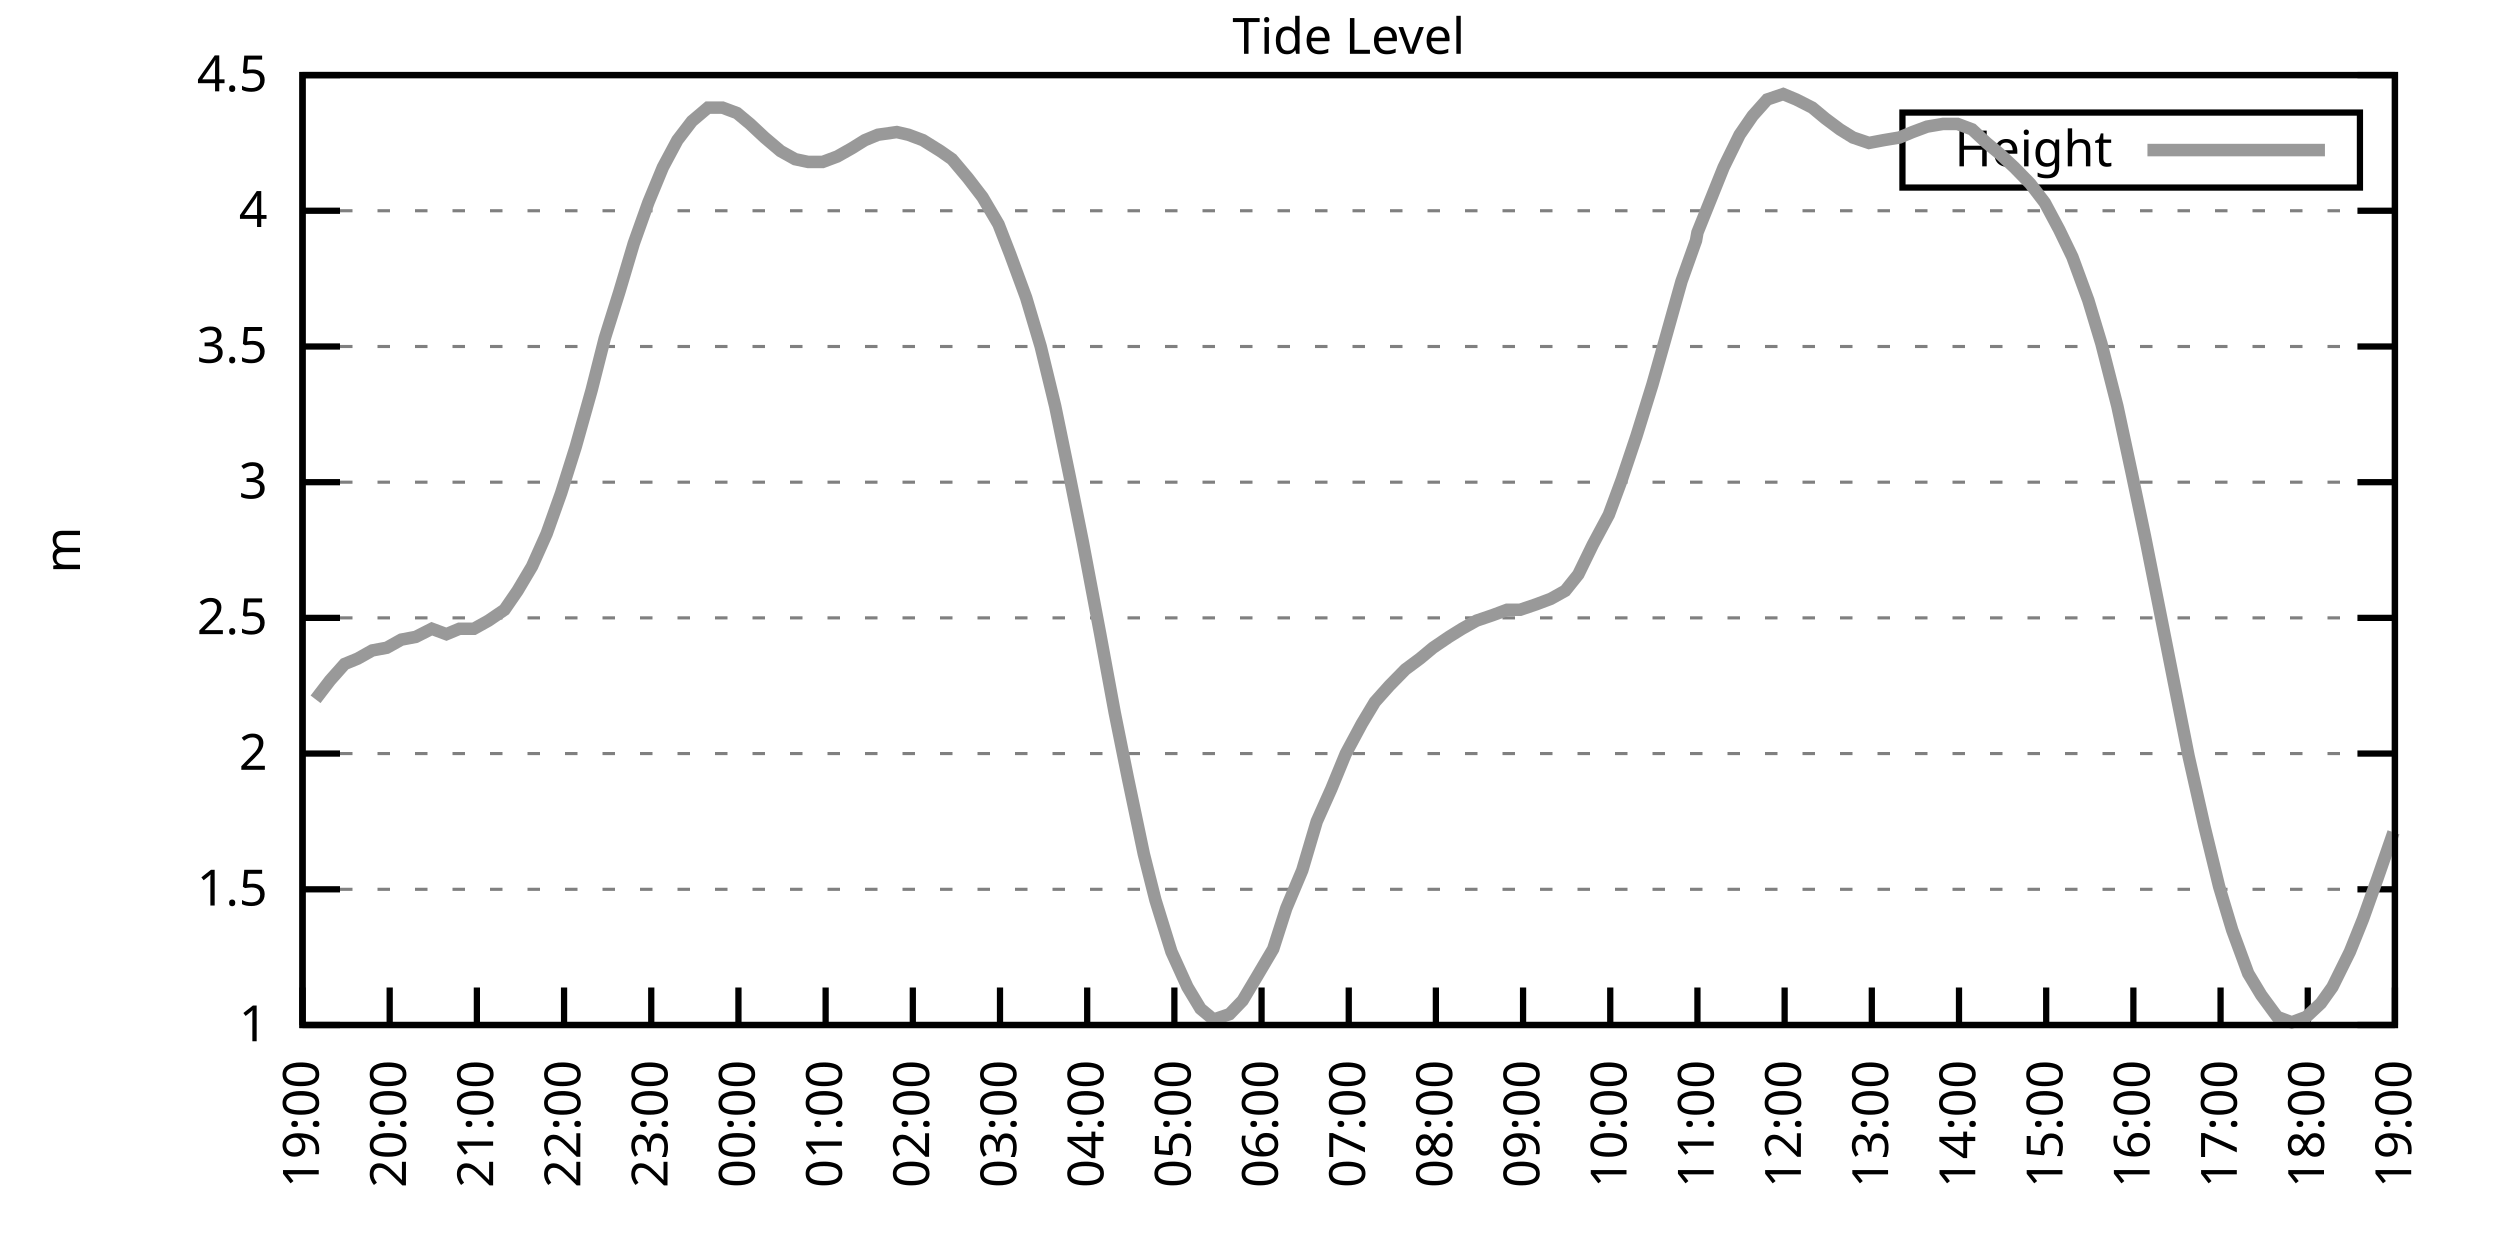
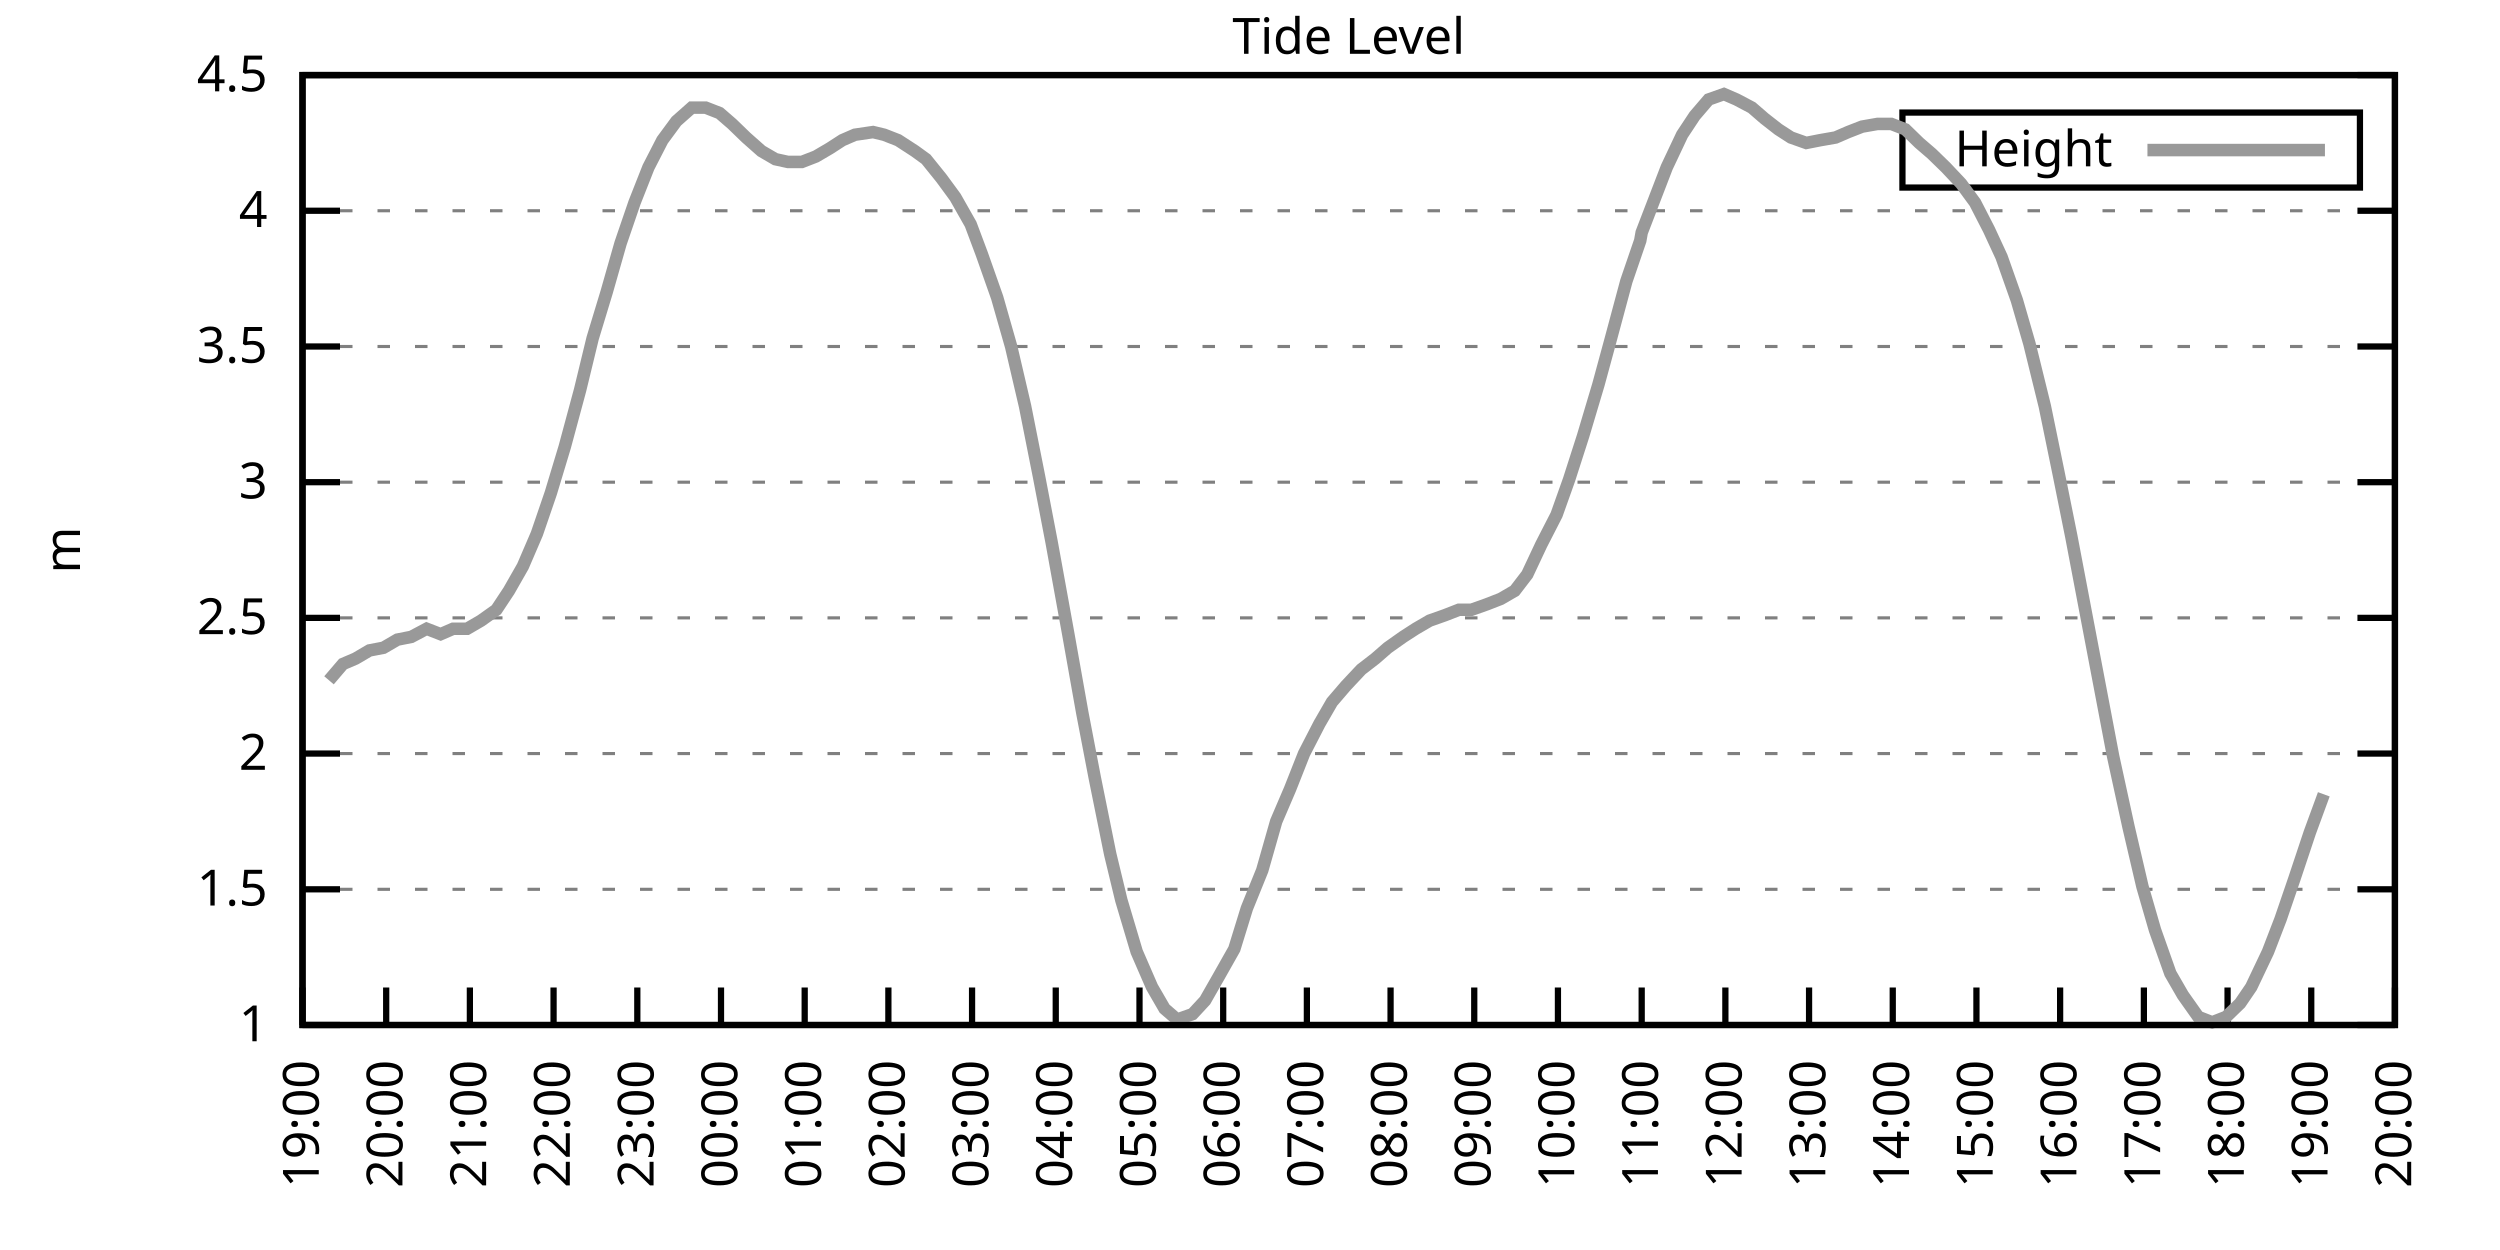
<svg xmlns="http://www.w3.org/2000/svg" xmlns:xlink="http://www.w3.org/1999/xlink" width="400" height="200" viewBox="0 0 400 200">
  <g id="gnuplot_canvas">
    <rect x="0" y="0" width="400" height="200" fill="none" />
    <defs>
      <circle id="gpDot" r="0.5" stroke-width="0.5" stroke="currentColor" />
      <path id="gpPt0" stroke-width="0.333" stroke="currentColor" d="M-1,0 h2 M0,-1 v2" />
      <path id="gpPt1" stroke-width="0.333" stroke="currentColor" d="M-1,-1 L1,1 M1,-1 L-1,1" />
      <path id="gpPt2" stroke-width="0.333" stroke="currentColor" d="M-1,0 L1,0 M0,-1 L0,1 M-1,-1 L1,1 M-1,1 L1,-1" />
      <rect id="gpPt3" stroke-width="0.333" stroke="currentColor" x="-1" y="-1" width="2" height="2" />
      <rect id="gpPt4" stroke-width="0.333" stroke="currentColor" fill="currentColor" x="-1" y="-1" width="2" height="2" />
      <circle id="gpPt5" stroke-width="0.333" stroke="currentColor" cx="0" cy="0" r="1" />
      <use xlink:href="#gpPt5" id="gpPt6" fill="currentColor" stroke="none" />
      <path id="gpPt7" stroke-width="0.333" stroke="currentColor" d="M0,-1.33 L-1.33,0.67 L1.33,0.67 z" />
      <use xlink:href="#gpPt7" id="gpPt8" fill="currentColor" stroke="none" />
      <use xlink:href="#gpPt7" id="gpPt9" stroke="currentColor" transform="rotate(180)" />
      <use xlink:href="#gpPt9" id="gpPt10" fill="currentColor" stroke="none" />
      <use xlink:href="#gpPt3" id="gpPt11" stroke="currentColor" transform="rotate(45)" />
      <use xlink:href="#gpPt11" id="gpPt12" fill="currentColor" stroke="none" />
      <path id="gpPt13" stroke-width="0.333" stroke="currentColor" d="M0,1.330 L1.265,0.411 L0.782,-1.067 L-0.782,-1.076 L-1.265,0.411 z" />
      <use xlink:href="#gpPt13" id="gpPt14" fill="currentColor" stroke="none" />
      <filter id="textbox" filterUnits="objectBoundingBox" x="0" y="0" height="1" width="1">
        <feFlood flood-color="white" flood-opacity="1" result="bgnd" />
        <feComposite in="SourceGraphic" in2="bgnd" operator="atop" />
      </filter>
      <filter id="greybox" filterUnits="objectBoundingBox" x="0" y="0" height="1" width="1">
        <feFlood flood-color="lightgrey" flood-opacity="1" result="grey" />
        <feComposite in="SourceGraphic" in2="grey" operator="atop" />
      </filter>
    </defs>
    <g fill="none" color="white" stroke="currentColor" stroke-width="1.00" stroke-linecap="butt" stroke-linejoin="miter">
</g>
    <g fill="none" color="black" stroke="currentColor" stroke-width="1.00" stroke-linecap="butt" stroke-linejoin="miter">
      <g stroke="none" shape-rendering="crispEdges">
        <polygon fill="rgb(255, 255, 255)" points="48.40,164.00 383.18,164.00 383.18,12.02 48.40,12.02 " />
      </g>
    </g>
    <g fill="none" color="black" stroke="currentColor" stroke-width="1.00" stroke-linecap="butt" stroke-linejoin="miter">
</g>
    <g fill="none" color="black" stroke="black" stroke-width="0.50" stroke-linecap="butt" stroke-linejoin="miter">
</g>
    <g fill="none" color="gray" stroke="currentColor" stroke-width="0.50" stroke-linecap="butt" stroke-linejoin="miter">
      <path stroke="gray" stroke-dasharray="2,4" class="gridline" d="M48.40,164.00 L383.19,164.00  " />
    </g>
    <g fill="none" color="gray" stroke="gray" stroke-width="1.00" stroke-linecap="butt" stroke-linejoin="miter">
</g>
    <g fill="none" color="black" stroke="currentColor" stroke-width="1.00" stroke-linecap="butt" stroke-linejoin="miter">
      <path stroke="black" d="M48.40,164.00 L54.40,164.00 M383.19,164.00 L377.19,164.00  " />
      <g transform="translate(42.80,166.60)" stroke="none" fill="black" font-family="Sans" font-size="8.00" text-anchor="end">
        <text>
          <tspan font-family="Sans"> 1</tspan>
        </text>
      </g>
    </g>
    <g fill="none" color="black" stroke="currentColor" stroke-width="1.00" stroke-linecap="butt" stroke-linejoin="miter">
</g>
    <g fill="none" color="black" stroke="black" stroke-width="0.50" stroke-linecap="butt" stroke-linejoin="miter">
</g>
    <g fill="none" color="gray" stroke="currentColor" stroke-width="0.50" stroke-linecap="butt" stroke-linejoin="miter">
      <path stroke="gray" stroke-dasharray="2,4" class="gridline" d="M48.40,142.29 L383.19,142.29  " />
    </g>
    <g fill="none" color="gray" stroke="gray" stroke-width="1.00" stroke-linecap="butt" stroke-linejoin="miter">
</g>
    <g fill="none" color="black" stroke="currentColor" stroke-width="1.00" stroke-linecap="butt" stroke-linejoin="miter">
      <path stroke="black" d="M48.40,142.29 L54.40,142.29 M383.19,142.29 L377.19,142.29  " />
      <g transform="translate(42.80,144.89)" stroke="none" fill="black" font-family="Sans" font-size="8.00" text-anchor="end">
        <text>
          <tspan font-family="Sans"> 1.5</tspan>
        </text>
      </g>
    </g>
    <g fill="none" color="black" stroke="currentColor" stroke-width="1.00" stroke-linecap="butt" stroke-linejoin="miter">
</g>
    <g fill="none" color="black" stroke="black" stroke-width="0.50" stroke-linecap="butt" stroke-linejoin="miter">
</g>
    <g fill="none" color="gray" stroke="currentColor" stroke-width="0.50" stroke-linecap="butt" stroke-linejoin="miter">
      <path stroke="gray" stroke-dasharray="2,4" class="gridline" d="M48.40,120.57 L383.19,120.57  " />
    </g>
    <g fill="none" color="gray" stroke="gray" stroke-width="1.00" stroke-linecap="butt" stroke-linejoin="miter">
</g>
    <g fill="none" color="black" stroke="currentColor" stroke-width="1.00" stroke-linecap="butt" stroke-linejoin="miter">
      <path stroke="black" d="M48.40,120.57 L54.40,120.57 M383.19,120.57 L377.19,120.57  " />
      <g transform="translate(42.80,123.17)" stroke="none" fill="black" font-family="Sans" font-size="8.00" text-anchor="end">
        <text>
          <tspan font-family="Sans"> 2</tspan>
        </text>
      </g>
    </g>
    <g fill="none" color="black" stroke="currentColor" stroke-width="1.00" stroke-linecap="butt" stroke-linejoin="miter">
</g>
    <g fill="none" color="black" stroke="black" stroke-width="0.50" stroke-linecap="butt" stroke-linejoin="miter">
</g>
    <g fill="none" color="gray" stroke="currentColor" stroke-width="0.50" stroke-linecap="butt" stroke-linejoin="miter">
      <path stroke="gray" stroke-dasharray="2,4" class="gridline" d="M48.40,98.86 L383.19,98.86  " />
    </g>
    <g fill="none" color="gray" stroke="gray" stroke-width="1.00" stroke-linecap="butt" stroke-linejoin="miter">
</g>
    <g fill="none" color="black" stroke="currentColor" stroke-width="1.00" stroke-linecap="butt" stroke-linejoin="miter">
      <path stroke="black" d="M48.40,98.86 L54.40,98.86 M383.19,98.86 L377.19,98.86  " />
      <g transform="translate(42.80,101.46)" stroke="none" fill="black" font-family="Sans" font-size="8.00" text-anchor="end">
        <text>
          <tspan font-family="Sans"> 2.5</tspan>
        </text>
      </g>
    </g>
    <g fill="none" color="black" stroke="currentColor" stroke-width="1.00" stroke-linecap="butt" stroke-linejoin="miter">
</g>
    <g fill="none" color="black" stroke="black" stroke-width="0.50" stroke-linecap="butt" stroke-linejoin="miter">
</g>
    <g fill="none" color="gray" stroke="currentColor" stroke-width="0.50" stroke-linecap="butt" stroke-linejoin="miter">
      <path stroke="gray" stroke-dasharray="2,4" class="gridline" d="M48.40,77.15 L383.19,77.15  " />
    </g>
    <g fill="none" color="gray" stroke="gray" stroke-width="1.00" stroke-linecap="butt" stroke-linejoin="miter">
</g>
    <g fill="none" color="black" stroke="currentColor" stroke-width="1.00" stroke-linecap="butt" stroke-linejoin="miter">
      <path stroke="black" d="M48.40,77.15 L54.40,77.15 M383.19,77.15 L377.19,77.15  " />
      <g transform="translate(42.80,79.75)" stroke="none" fill="black" font-family="Sans" font-size="8.00" text-anchor="end">
        <text>
          <tspan font-family="Sans"> 3</tspan>
        </text>
      </g>
    </g>
    <g fill="none" color="black" stroke="currentColor" stroke-width="1.00" stroke-linecap="butt" stroke-linejoin="miter">
</g>
    <g fill="none" color="black" stroke="black" stroke-width="0.50" stroke-linecap="butt" stroke-linejoin="miter">
</g>
    <g fill="none" color="gray" stroke="currentColor" stroke-width="0.50" stroke-linecap="butt" stroke-linejoin="miter">
      <path stroke="gray" stroke-dasharray="2,4" class="gridline" d="M48.40,55.44 L383.19,55.44  " />
    </g>
    <g fill="none" color="gray" stroke="gray" stroke-width="1.00" stroke-linecap="butt" stroke-linejoin="miter">
</g>
    <g fill="none" color="black" stroke="currentColor" stroke-width="1.00" stroke-linecap="butt" stroke-linejoin="miter">
      <path stroke="black" d="M48.40,55.44 L54.40,55.44 M383.19,55.44 L377.19,55.44  " />
      <g transform="translate(42.80,58.04)" stroke="none" fill="black" font-family="Sans" font-size="8.00" text-anchor="end">
        <text>
          <tspan font-family="Sans"> 3.5</tspan>
        </text>
      </g>
    </g>
    <g fill="none" color="black" stroke="currentColor" stroke-width="1.00" stroke-linecap="butt" stroke-linejoin="miter">
</g>
    <g fill="none" color="black" stroke="black" stroke-width="0.50" stroke-linecap="butt" stroke-linejoin="miter">
</g>
    <g fill="none" color="gray" stroke="currentColor" stroke-width="0.50" stroke-linecap="butt" stroke-linejoin="miter">
      <path stroke="gray" stroke-dasharray="2,4" class="gridline" d="M48.40,33.72 L383.19,33.72  " />
    </g>
    <g fill="none" color="gray" stroke="gray" stroke-width="1.00" stroke-linecap="butt" stroke-linejoin="miter">
</g>
    <g fill="none" color="black" stroke="currentColor" stroke-width="1.00" stroke-linecap="butt" stroke-linejoin="miter">
      <path stroke="black" d="M48.40,33.72 L54.40,33.72 M383.19,33.72 L377.19,33.72  " />
      <g transform="translate(42.80,36.32)" stroke="none" fill="black" font-family="Sans" font-size="8.00" text-anchor="end">
        <text>
          <tspan font-family="Sans"> 4</tspan>
        </text>
      </g>
    </g>
    <g fill="none" color="black" stroke="currentColor" stroke-width="1.00" stroke-linecap="butt" stroke-linejoin="miter">
</g>
    <g fill="none" color="black" stroke="black" stroke-width="0.50" stroke-linecap="butt" stroke-linejoin="miter">
</g>
    <g fill="none" color="gray" stroke="currentColor" stroke-width="0.50" stroke-linecap="butt" stroke-linejoin="miter">
      <path stroke="gray" stroke-dasharray="2,4" class="gridline" d="M48.40,12.01 L383.19,12.01  " />
    </g>
    <g fill="none" color="gray" stroke="gray" stroke-width="1.00" stroke-linecap="butt" stroke-linejoin="miter">
</g>
    <g fill="none" color="black" stroke="currentColor" stroke-width="1.00" stroke-linecap="butt" stroke-linejoin="miter">
      <path stroke="black" d="M48.40,12.01 L54.40,12.01 M383.19,12.01 L377.19,12.01  " />
      <g transform="translate(42.80,14.61)" stroke="none" fill="black" font-family="Sans" font-size="8.00" text-anchor="end">
        <text>
          <tspan font-family="Sans"> 4.5</tspan>
        </text>
      </g>
    </g>
    <g fill="none" color="black" stroke="currentColor" stroke-width="1.00" stroke-linecap="butt" stroke-linejoin="miter">
      <path stroke="black" d="M48.40,164.00 L48.40,158.00  " />
      <g transform="translate(51.00,169.60) rotate(270.00)" stroke="none" fill="black" font-family="Sans" font-size="8.00" text-anchor="end">
        <text>
          <tspan font-family="Sans">19:00</tspan>
        </text>
      </g>
    </g>
    <g fill="none" color="black" stroke="currentColor" stroke-width="1.00" stroke-linecap="butt" stroke-linejoin="miter">
-       <path stroke="black" d="M62.35,164.00 L62.35,158.00  " />
-       <g transform="translate(64.95,169.60) rotate(270.00)" stroke="none" fill="black" font-family="Sans" font-size="8.00" text-anchor="end">
+       <path stroke="black" d="M61.79,164.00 L61.79,158.00  " />
+       <g transform="translate(64.39,169.60) rotate(270.00)" stroke="none" fill="black" font-family="Sans" font-size="8.00" text-anchor="end">
        <text>
          <tspan font-family="Sans">20:00</tspan>
        </text>
      </g>
    </g>
    <g fill="none" color="black" stroke="currentColor" stroke-width="1.00" stroke-linecap="butt" stroke-linejoin="miter">
-       <path stroke="black" d="M76.30,164.00 L76.30,158.00  " />
-       <g transform="translate(78.90,169.60) rotate(270.00)" stroke="none" fill="black" font-family="Sans" font-size="8.00" text-anchor="end">
+       <path stroke="black" d="M75.18,164.00 L75.18,158.00  " />
+       <g transform="translate(77.78,169.60) rotate(270.00)" stroke="none" fill="black" font-family="Sans" font-size="8.00" text-anchor="end">
        <text>
          <tspan font-family="Sans">21:00</tspan>
        </text>
      </g>
    </g>
    <g fill="none" color="black" stroke="currentColor" stroke-width="1.00" stroke-linecap="butt" stroke-linejoin="miter">
-       <path stroke="black" d="M90.25,164.00 L90.25,158.00  " />
-       <g transform="translate(92.85,169.60) rotate(270.00)" stroke="none" fill="black" font-family="Sans" font-size="8.00" text-anchor="end">
+       <path stroke="black" d="M88.57,164.00 L88.57,158.00  " />
+       <g transform="translate(91.17,169.60) rotate(270.00)" stroke="none" fill="black" font-family="Sans" font-size="8.00" text-anchor="end">
        <text>
          <tspan font-family="Sans">22:00</tspan>
        </text>
      </g>
    </g>
    <g fill="none" color="black" stroke="currentColor" stroke-width="1.00" stroke-linecap="butt" stroke-linejoin="miter">
-       <path stroke="black" d="M104.20,164.00 L104.20,158.00  " />
-       <g transform="translate(106.80,169.60) rotate(270.00)" stroke="none" fill="black" font-family="Sans" font-size="8.00" text-anchor="end">
+       <path stroke="black" d="M101.97,164.00 L101.97,158.00  " />
+       <g transform="translate(104.57,169.60) rotate(270.00)" stroke="none" fill="black" font-family="Sans" font-size="8.00" text-anchor="end">
        <text>
          <tspan font-family="Sans">23:00</tspan>
        </text>
      </g>
    </g>
    <g fill="none" color="black" stroke="currentColor" stroke-width="1.00" stroke-linecap="butt" stroke-linejoin="miter">
-       <path stroke="black" d="M118.15,164.00 L118.15,158.00  " />
-       <g transform="translate(120.75,169.60) rotate(270.00)" stroke="none" fill="black" font-family="Sans" font-size="8.00" text-anchor="end">
+       <path stroke="black" d="M115.36,164.00 L115.36,158.00  " />
+       <g transform="translate(117.96,169.60) rotate(270.00)" stroke="none" fill="black" font-family="Sans" font-size="8.00" text-anchor="end">
        <text>
          <tspan font-family="Sans">00:00</tspan>
        </text>
      </g>
    </g>
    <g fill="none" color="black" stroke="currentColor" stroke-width="1.00" stroke-linecap="butt" stroke-linejoin="miter">
-       <path stroke="black" d="M132.10,164.00 L132.10,158.00  " />
-       <g transform="translate(134.70,169.60) rotate(270.00)" stroke="none" fill="black" font-family="Sans" font-size="8.00" text-anchor="end">
+       <path stroke="black" d="M128.75,164.00 L128.75,158.00  " />
+       <g transform="translate(131.35,169.60) rotate(270.00)" stroke="none" fill="black" font-family="Sans" font-size="8.00" text-anchor="end">
        <text>
          <tspan font-family="Sans">01:00</tspan>
        </text>
      </g>
    </g>
    <g fill="none" color="black" stroke="currentColor" stroke-width="1.00" stroke-linecap="butt" stroke-linejoin="miter">
-       <path stroke="black" d="M146.05,164.00 L146.05,158.00  " />
-       <g transform="translate(148.65,169.60) rotate(270.00)" stroke="none" fill="black" font-family="Sans" font-size="8.00" text-anchor="end">
+       <path stroke="black" d="M142.14,164.00 L142.14,158.00  " />
+       <g transform="translate(144.74,169.60) rotate(270.00)" stroke="none" fill="black" font-family="Sans" font-size="8.00" text-anchor="end">
        <text>
          <tspan font-family="Sans">02:00</tspan>
        </text>
      </g>
    </g>
    <g fill="none" color="black" stroke="currentColor" stroke-width="1.00" stroke-linecap="butt" stroke-linejoin="miter">
-       <path stroke="black" d="M160.00,164.00 L160.00,158.00  " />
-       <g transform="translate(162.60,169.60) rotate(270.00)" stroke="none" fill="black" font-family="Sans" font-size="8.00" text-anchor="end">
+       <path stroke="black" d="M155.53,164.00 L155.53,158.00  " />
+       <g transform="translate(158.13,169.60) rotate(270.00)" stroke="none" fill="black" font-family="Sans" font-size="8.00" text-anchor="end">
        <text>
          <tspan font-family="Sans">03:00</tspan>
        </text>
      </g>
    </g>
    <g fill="none" color="black" stroke="currentColor" stroke-width="1.00" stroke-linecap="butt" stroke-linejoin="miter">
-       <path stroke="black" d="M173.95,164.00 L173.95,158.00  " />
-       <g transform="translate(176.55,169.60) rotate(270.00)" stroke="none" fill="black" font-family="Sans" font-size="8.00" text-anchor="end">
+       <path stroke="black" d="M168.92,164.00 L168.92,158.00  " />
+       <g transform="translate(171.52,169.60) rotate(270.00)" stroke="none" fill="black" font-family="Sans" font-size="8.00" text-anchor="end">
        <text>
          <tspan font-family="Sans">04:00</tspan>
        </text>
      </g>
    </g>
    <g fill="none" color="black" stroke="currentColor" stroke-width="1.00" stroke-linecap="butt" stroke-linejoin="miter">
-       <path stroke="black" d="M187.90,164.00 L187.90,158.00  " />
-       <g transform="translate(190.50,169.60) rotate(270.00)" stroke="none" fill="black" font-family="Sans" font-size="8.00" text-anchor="end">
+       <path stroke="black" d="M182.32,164.00 L182.32,158.00  " />
+       <g transform="translate(184.92,169.60) rotate(270.00)" stroke="none" fill="black" font-family="Sans" font-size="8.00" text-anchor="end">
        <text>
          <tspan font-family="Sans">05:00</tspan>
        </text>
      </g>
    </g>
    <g fill="none" color="black" stroke="currentColor" stroke-width="1.00" stroke-linecap="butt" stroke-linejoin="miter">
-       <path stroke="black" d="M201.85,164.00 L201.85,158.00  " />
-       <g transform="translate(204.45,169.60) rotate(270.00)" stroke="none" fill="black" font-family="Sans" font-size="8.00" text-anchor="end">
+       <path stroke="black" d="M195.71,164.00 L195.71,158.00  " />
+       <g transform="translate(198.31,169.60) rotate(270.00)" stroke="none" fill="black" font-family="Sans" font-size="8.00" text-anchor="end">
        <text>
          <tspan font-family="Sans">06:00</tspan>
        </text>
      </g>
    </g>
    <g fill="none" color="black" stroke="currentColor" stroke-width="1.00" stroke-linecap="butt" stroke-linejoin="miter">
-       <path stroke="black" d="M215.80,164.00 L215.80,158.00  " />
-       <g transform="translate(218.40,169.60) rotate(270.00)" stroke="none" fill="black" font-family="Sans" font-size="8.00" text-anchor="end">
+       <path stroke="black" d="M209.10,164.00 L209.10,158.00  " />
+       <g transform="translate(211.70,169.60) rotate(270.00)" stroke="none" fill="black" font-family="Sans" font-size="8.00" text-anchor="end">
        <text>
          <tspan font-family="Sans">07:00</tspan>
        </text>
      </g>
    </g>
    <g fill="none" color="black" stroke="currentColor" stroke-width="1.00" stroke-linecap="butt" stroke-linejoin="miter">
-       <path stroke="black" d="M229.74,164.00 L229.74,158.00  " />
-       <g transform="translate(232.34,169.60) rotate(270.00)" stroke="none" fill="black" font-family="Sans" font-size="8.00" text-anchor="end">
+       <path stroke="black" d="M222.49,164.00 L222.49,158.00  " />
+       <g transform="translate(225.09,169.60) rotate(270.00)" stroke="none" fill="black" font-family="Sans" font-size="8.00" text-anchor="end">
        <text>
          <tspan font-family="Sans">08:00</tspan>
        </text>
      </g>
    </g>
    <g fill="none" color="black" stroke="currentColor" stroke-width="1.00" stroke-linecap="butt" stroke-linejoin="miter">
-       <path stroke="black" d="M243.69,164.00 L243.69,158.00  " />
-       <g transform="translate(246.29,169.60) rotate(270.00)" stroke="none" fill="black" font-family="Sans" font-size="8.00" text-anchor="end">
+       <path stroke="black" d="M235.88,164.00 L235.88,158.00  " />
+       <g transform="translate(238.48,169.60) rotate(270.00)" stroke="none" fill="black" font-family="Sans" font-size="8.00" text-anchor="end">
        <text>
          <tspan font-family="Sans">09:00</tspan>
        </text>
      </g>
    </g>
    <g fill="none" color="black" stroke="currentColor" stroke-width="1.00" stroke-linecap="butt" stroke-linejoin="miter">
-       <path stroke="black" d="M257.64,164.00 L257.64,158.00  " />
-       <g transform="translate(260.24,169.60) rotate(270.00)" stroke="none" fill="black" font-family="Sans" font-size="8.00" text-anchor="end">
+       <path stroke="black" d="M249.27,164.00 L249.27,158.00  " />
+       <g transform="translate(251.87,169.60) rotate(270.00)" stroke="none" fill="black" font-family="Sans" font-size="8.00" text-anchor="end">
        <text>
          <tspan font-family="Sans">10:00</tspan>
        </text>
      </g>
    </g>
    <g fill="none" color="black" stroke="currentColor" stroke-width="1.00" stroke-linecap="butt" stroke-linejoin="miter">
-       <path stroke="black" d="M271.59,164.00 L271.59,158.00  " />
-       <g transform="translate(274.19,169.60) rotate(270.00)" stroke="none" fill="black" font-family="Sans" font-size="8.00" text-anchor="end">
+       <path stroke="black" d="M262.67,164.00 L262.67,158.00  " />
+       <g transform="translate(265.27,169.60) rotate(270.00)" stroke="none" fill="black" font-family="Sans" font-size="8.00" text-anchor="end">
        <text>
          <tspan font-family="Sans">11:00</tspan>
        </text>
      </g>
    </g>
    <g fill="none" color="black" stroke="currentColor" stroke-width="1.00" stroke-linecap="butt" stroke-linejoin="miter">
-       <path stroke="black" d="M285.54,164.00 L285.54,158.00  " />
-       <g transform="translate(288.14,169.60) rotate(270.00)" stroke="none" fill="black" font-family="Sans" font-size="8.00" text-anchor="end">
+       <path stroke="black" d="M276.06,164.00 L276.06,158.00  " />
+       <g transform="translate(278.66,169.60) rotate(270.00)" stroke="none" fill="black" font-family="Sans" font-size="8.00" text-anchor="end">
        <text>
          <tspan font-family="Sans">12:00</tspan>
        </text>
      </g>
    </g>
    <g fill="none" color="black" stroke="currentColor" stroke-width="1.00" stroke-linecap="butt" stroke-linejoin="miter">
-       <path stroke="black" d="M299.49,164.00 L299.49,158.00  " />
-       <g transform="translate(302.09,169.60) rotate(270.00)" stroke="none" fill="black" font-family="Sans" font-size="8.00" text-anchor="end">
+       <path stroke="black" d="M289.45,164.00 L289.45,158.00  " />
+       <g transform="translate(292.05,169.60) rotate(270.00)" stroke="none" fill="black" font-family="Sans" font-size="8.00" text-anchor="end">
        <text>
          <tspan font-family="Sans">13:00</tspan>
        </text>
      </g>
    </g>
    <g fill="none" color="black" stroke="currentColor" stroke-width="1.00" stroke-linecap="butt" stroke-linejoin="miter">
-       <path stroke="black" d="M313.44,164.00 L313.44,158.00  " />
-       <g transform="translate(316.04,169.60) rotate(270.00)" stroke="none" fill="black" font-family="Sans" font-size="8.00" text-anchor="end">
+       <path stroke="black" d="M302.84,164.00 L302.84,158.00  " />
+       <g transform="translate(305.44,169.60) rotate(270.00)" stroke="none" fill="black" font-family="Sans" font-size="8.00" text-anchor="end">
        <text>
          <tspan font-family="Sans">14:00</tspan>
        </text>
      </g>
    </g>
    <g fill="none" color="black" stroke="currentColor" stroke-width="1.00" stroke-linecap="butt" stroke-linejoin="miter">
-       <path stroke="black" d="M327.39,164.00 L327.39,158.00  " />
-       <g transform="translate(329.99,169.60) rotate(270.00)" stroke="none" fill="black" font-family="Sans" font-size="8.00" text-anchor="end">
+       <path stroke="black" d="M316.23,164.00 L316.23,158.00  " />
+       <g transform="translate(318.83,169.60) rotate(270.00)" stroke="none" fill="black" font-family="Sans" font-size="8.00" text-anchor="end">
        <text>
          <tspan font-family="Sans">15:00</tspan>
        </text>
      </g>
    </g>
    <g fill="none" color="black" stroke="currentColor" stroke-width="1.00" stroke-linecap="butt" stroke-linejoin="miter">
-       <path stroke="black" d="M341.34,164.00 L341.34,158.00  " />
-       <g transform="translate(343.94,169.60) rotate(270.00)" stroke="none" fill="black" font-family="Sans" font-size="8.00" text-anchor="end">
+       <path stroke="black" d="M329.62,164.00 L329.62,158.00  " />
+       <g transform="translate(332.22,169.60) rotate(270.00)" stroke="none" fill="black" font-family="Sans" font-size="8.00" text-anchor="end">
        <text>
          <tspan font-family="Sans">16:00</tspan>
        </text>
      </g>
    </g>
    <g fill="none" color="black" stroke="currentColor" stroke-width="1.00" stroke-linecap="butt" stroke-linejoin="miter">
-       <path stroke="black" d="M355.29,164.00 L355.29,158.00  " />
-       <g transform="translate(357.89,169.60) rotate(270.00)" stroke="none" fill="black" font-family="Sans" font-size="8.00" text-anchor="end">
+       <path stroke="black" d="M343.02,164.00 L343.02,158.00  " />
+       <g transform="translate(345.62,169.60) rotate(270.00)" stroke="none" fill="black" font-family="Sans" font-size="8.00" text-anchor="end">
        <text>
          <tspan font-family="Sans">17:00</tspan>
        </text>
      </g>
    </g>
    <g fill="none" color="black" stroke="currentColor" stroke-width="1.00" stroke-linecap="butt" stroke-linejoin="miter">
-       <path stroke="black" d="M369.24,164.00 L369.24,158.00  " />
-       <g transform="translate(371.84,169.60) rotate(270.00)" stroke="none" fill="black" font-family="Sans" font-size="8.00" text-anchor="end">
+       <path stroke="black" d="M356.41,164.00 L356.41,158.00  " />
+       <g transform="translate(359.01,169.60) rotate(270.00)" stroke="none" fill="black" font-family="Sans" font-size="8.00" text-anchor="end">
        <text>
          <tspan font-family="Sans">18:00</tspan>
+         </text>
+       </g>
+     </g>
+     <g fill="none" color="black" stroke="currentColor" stroke-width="1.00" stroke-linecap="butt" stroke-linejoin="miter">
+       <path stroke="black" d="M369.80,164.00 L369.80,158.00  " />
+       <g transform="translate(372.40,169.60) rotate(270.00)" stroke="none" fill="black" font-family="Sans" font-size="8.00" text-anchor="end">
+         <text>
+           <tspan font-family="Sans">19:00</tspan>
        </text>
      </g>
    </g>
    <g fill="none" color="black" stroke="currentColor" stroke-width="1.00" stroke-linecap="butt" stroke-linejoin="miter">
      <path stroke="black" d="M383.19,164.00 L383.19,158.00  " />
      <g transform="translate(385.79,169.60) rotate(270.00)" stroke="none" fill="black" font-family="Sans" font-size="8.00" text-anchor="end">
        <text>
-           <tspan font-family="Sans">19:00</tspan>
+           <tspan font-family="Sans">20:00</tspan>
        </text>
      </g>
    </g>
    <g fill="none" color="black" stroke="currentColor" stroke-width="1.00" stroke-linecap="butt" stroke-linejoin="miter">
</g>
    <g fill="none" color="black" stroke="currentColor" stroke-width="1.00" stroke-linecap="butt" stroke-linejoin="miter">
      <path stroke="black" d="M48.40,12.01 L48.40,164.00 L383.19,164.00 L383.19,12.01 L48.40,12.01 Z  " />
    </g>
    <g fill="none" color="black" stroke="currentColor" stroke-width="1.00" stroke-linecap="butt" stroke-linejoin="miter">
</g>
    <g fill="none" color="black" stroke="currentColor" stroke-width="1.00" stroke-linecap="butt" stroke-linejoin="miter">
      <path stroke="black" d="M304.39,30.01 L304.39,18.01 L377.59,18.01 L377.59,30.01 L304.39,30.01 Z  " />
    </g>
    <g id="Tide_level_plot_1">
      <g fill="none" color="white" stroke="black" stroke-width="2.00" stroke-linecap="butt" stroke-linejoin="miter">
</g>
      <g fill="none" color="black" stroke="currentColor" stroke-width="2.00" stroke-linecap="butt" stroke-linejoin="miter">
        <g transform="translate(337.99,26.61)" stroke="none" fill="black" font-family="Sans" font-size="8.00" text-anchor="end">
          <text>
            <tspan font-family="Sans">Height</tspan>
          </text>
        </g>
      </g>
      <g fill="none" color="black" stroke="currentColor" stroke-width="2.00" stroke-linecap="butt" stroke-linejoin="miter">
-         <path stroke="rgb(153, 153, 153)" d="M343.59,24.01 L371.99,24.01 M50.49,111.89 L52.82,108.85 L55.14,106.24 L57.23,105.38 L59.56,104.07 L61.88,103.64   L64.21,102.34 L66.53,101.90 L69.09,100.60 L71.42,101.47 L73.51,100.60 L75.83,100.60 L78.16,99.30 L80.72,97.56   L82.81,94.52 L85.13,90.61 L87.46,85.40 L89.78,78.89 L92.11,71.50 L94.67,62.38 L96.76,54.13 L99.08,46.75   L101.41,38.93 L103.73,32.42 L106.06,26.77 L108.38,22.43 L110.71,19.39 L113.27,17.22 L115.59,17.22 L117.92,18.09   L120.01,19.83 L122.33,22.00 L124.89,24.17 L127.22,25.47 L129.31,25.91 L131.63,25.91 L133.96,25.04 L136.28,23.73   L138.37,22.43 L140.47,21.56 L143.49,21.13 L145.35,21.56 L147.67,22.43 L150.46,24.17 L152.32,25.47 L154.88,28.51   L157.21,31.55 L159.76,35.89 L161.62,40.67 L164.18,47.62 L166.51,55.44 L168.83,64.99 L171.16,76.28 L173.25,86.70   L176.04,101.47 L178.36,114.06 L180.46,124.48 L183.01,136.64 L184.87,144.02 L187.43,152.28 L189.99,157.92 L192.08,161.39   L194.17,163.13 L196.73,162.26 L198.82,160.09 L201.15,156.18 L203.71,151.84 L205.80,145.33 L208.36,139.25 L210.68,131.43   L213.01,126.22 L215.33,120.57 L217.89,115.80 L219.98,112.32 L222.30,109.72 L224.86,107.11 L227.19,105.38 L229.28,103.64   L231.84,101.90 L233.93,100.60 L236.25,99.30 L238.81,98.43 L241.14,97.56 L243.23,97.56 L245.79,96.69 L248.11,95.82   L250.44,94.52 L252.53,91.91 L254.85,87.14 L257.41,82.36 L259.50,76.71 L261.83,69.77 L264.39,61.52 L266.48,54.13   L269.04,45.01 L271.36,38.50 L271.59,37.20 L275.78,26.77 L278.34,21.56 L280.43,18.52 L282.75,15.92 L285.31,15.05   L287.40,15.92 L289.96,17.22 L292.05,18.96 L294.38,20.70 L296.47,22.00 L299.03,22.87 L301.35,22.43 L303.91,22.00   L306.00,21.13 L308.33,20.26 L310.88,19.83 L313.21,19.83 L315.53,20.70 L317.86,22.87 L319.95,24.60 L322.28,26.77   L324.83,29.38 L327.16,32.42 L329.48,36.76 L331.58,41.11 L334.13,48.05 L336.23,55.00 L338.78,64.99 L341.11,75.85   L343.20,85.83 L345.53,97.56 L347.85,109.28 L350.18,121.01 L352.73,132.30 L355.06,141.85 L357.15,148.80 L359.71,155.75   L361.80,159.22 L364.36,162.70 L366.68,163.57 L369.01,162.70 L371.33,160.53 L373.19,157.92 L375.98,152.28 L378.08,147.06   L380.40,140.55 L382.96,133.17  " />
+         <path stroke="rgb(153, 153, 153)" d="M343.59,24.01 L371.99,24.01 M52.64,108.85 L54.87,106.24 L56.88,105.38 L59.11,104.07 L61.35,103.64 L63.58,102.34   L65.81,101.90 L68.26,100.60 L70.50,101.47 L72.50,100.60 L74.74,100.60 L76.97,99.30 L79.42,97.56 L81.43,94.52   L83.66,90.61 L85.90,85.40 L88.13,78.89 L90.36,71.50 L92.82,62.38 L94.82,54.13 L97.06,46.75 L99.29,38.93   L101.52,32.42 L103.75,26.77 L105.98,22.43 L108.22,19.39 L110.67,17.22 L112.90,17.22 L115.13,18.09 L117.14,19.83   L119.38,22.00 L121.83,24.17 L124.06,25.47 L126.07,25.91 L128.30,25.91 L130.54,25.04 L132.77,23.73 L134.78,22.43   L136.78,21.56 L139.69,21.13 L141.47,21.56 L143.70,22.43 L146.38,24.17 L148.17,25.47 L150.62,28.51 L152.85,31.55   L155.31,35.89 L157.10,40.67 L159.55,47.62 L161.78,55.44 L164.01,64.99 L166.25,76.28 L168.25,86.70 L170.93,101.47   L173.17,114.06 L175.17,124.48 L177.63,136.64 L179.41,144.02 L181.87,152.28 L184.32,157.92 L186.33,161.39 L188.34,163.13   L190.80,162.26 L192.81,160.09 L195.04,156.18 L197.49,151.84 L199.50,145.33 L201.96,139.25 L204.19,131.43 L206.42,126.22   L208.65,120.57 L211.11,115.80 L213.12,112.32 L215.35,109.72 L217.80,107.11 L220.04,105.38 L222.04,103.64 L224.50,101.90   L226.51,100.60 L228.74,99.30 L231.20,98.43 L233.43,97.56 L235.44,97.56 L237.89,96.69 L240.12,95.82 L242.36,94.52   L244.36,91.91 L246.60,87.14 L249.05,82.36 L251.06,76.71 L253.29,69.77 L255.75,61.52 L257.76,54.13 L260.21,45.01   L262.44,38.50 L262.67,37.20 L266.68,26.77 L269.14,21.56 L271.15,18.52 L273.38,15.92 L275.83,15.05 L277.84,15.92   L280.30,17.22 L282.31,18.96 L284.54,20.70 L286.55,22.00 L289.00,22.87 L291.23,22.43 L293.69,22.00 L295.70,21.13   L297.93,20.26 L300.39,19.83 L302.62,19.83 L304.85,20.70 L307.08,22.87 L309.09,24.60 L311.32,26.77 L313.78,29.38   L316.01,32.42 L318.24,36.76 L320.25,41.11 L322.70,48.05 L324.71,55.00 L327.17,64.99 L329.40,75.85 L331.41,85.83   L333.64,97.56 L335.87,109.28 L338.10,121.01 L340.56,132.30 L342.79,141.85 L344.80,148.80 L347.26,155.75 L349.26,159.22   L351.72,162.70 L353.95,163.57 L356.18,162.70 L358.42,160.53 L360.20,157.92 L362.88,152.28 L364.89,147.06 L367.12,140.55   L369.58,133.17 L371.81,127.09  " />
      </g>
    </g>
    <g fill="none" color="black" stroke="currentColor" stroke-width="2.00" stroke-linecap="butt" stroke-linejoin="miter">
</g>
    <g fill="none" color="black" stroke="black" stroke-width="1.00" stroke-linecap="butt" stroke-linejoin="miter">
</g>
    <g fill="none" color="black" stroke="currentColor" stroke-width="1.00" stroke-linecap="butt" stroke-linejoin="miter">
      <path stroke="black" d="M48.40,12.01 L48.40,164.00 L383.19,164.00 L383.19,12.01 L48.40,12.01 Z  " />
      <g transform="translate(12.80,88.01) rotate(270.00)" stroke="none" fill="black" font-family="Sans" font-size="8.00" text-anchor="middle">
        <text>
          <tspan font-family="Sans">m</tspan>
        </text>
      </g>
    </g>
    <g fill="none" color="black" stroke="currentColor" stroke-width="1.00" stroke-linecap="butt" stroke-linejoin="miter">
</g>
    <g fill="none" color="black" stroke="currentColor" stroke-width="1.00" stroke-linecap="butt" stroke-linejoin="miter">
      <g transform="translate(215.79,8.61)" stroke="none" fill="black" font-family="Sans" font-size="8.00" text-anchor="middle">
        <text>
          <tspan font-family="Sans">Tide Level</tspan>
        </text>
      </g>
    </g>
    <g fill="none" color="black" stroke="currentColor" stroke-width="1.00" stroke-linecap="butt" stroke-linejoin="miter">
</g>
  </g>
</svg>
